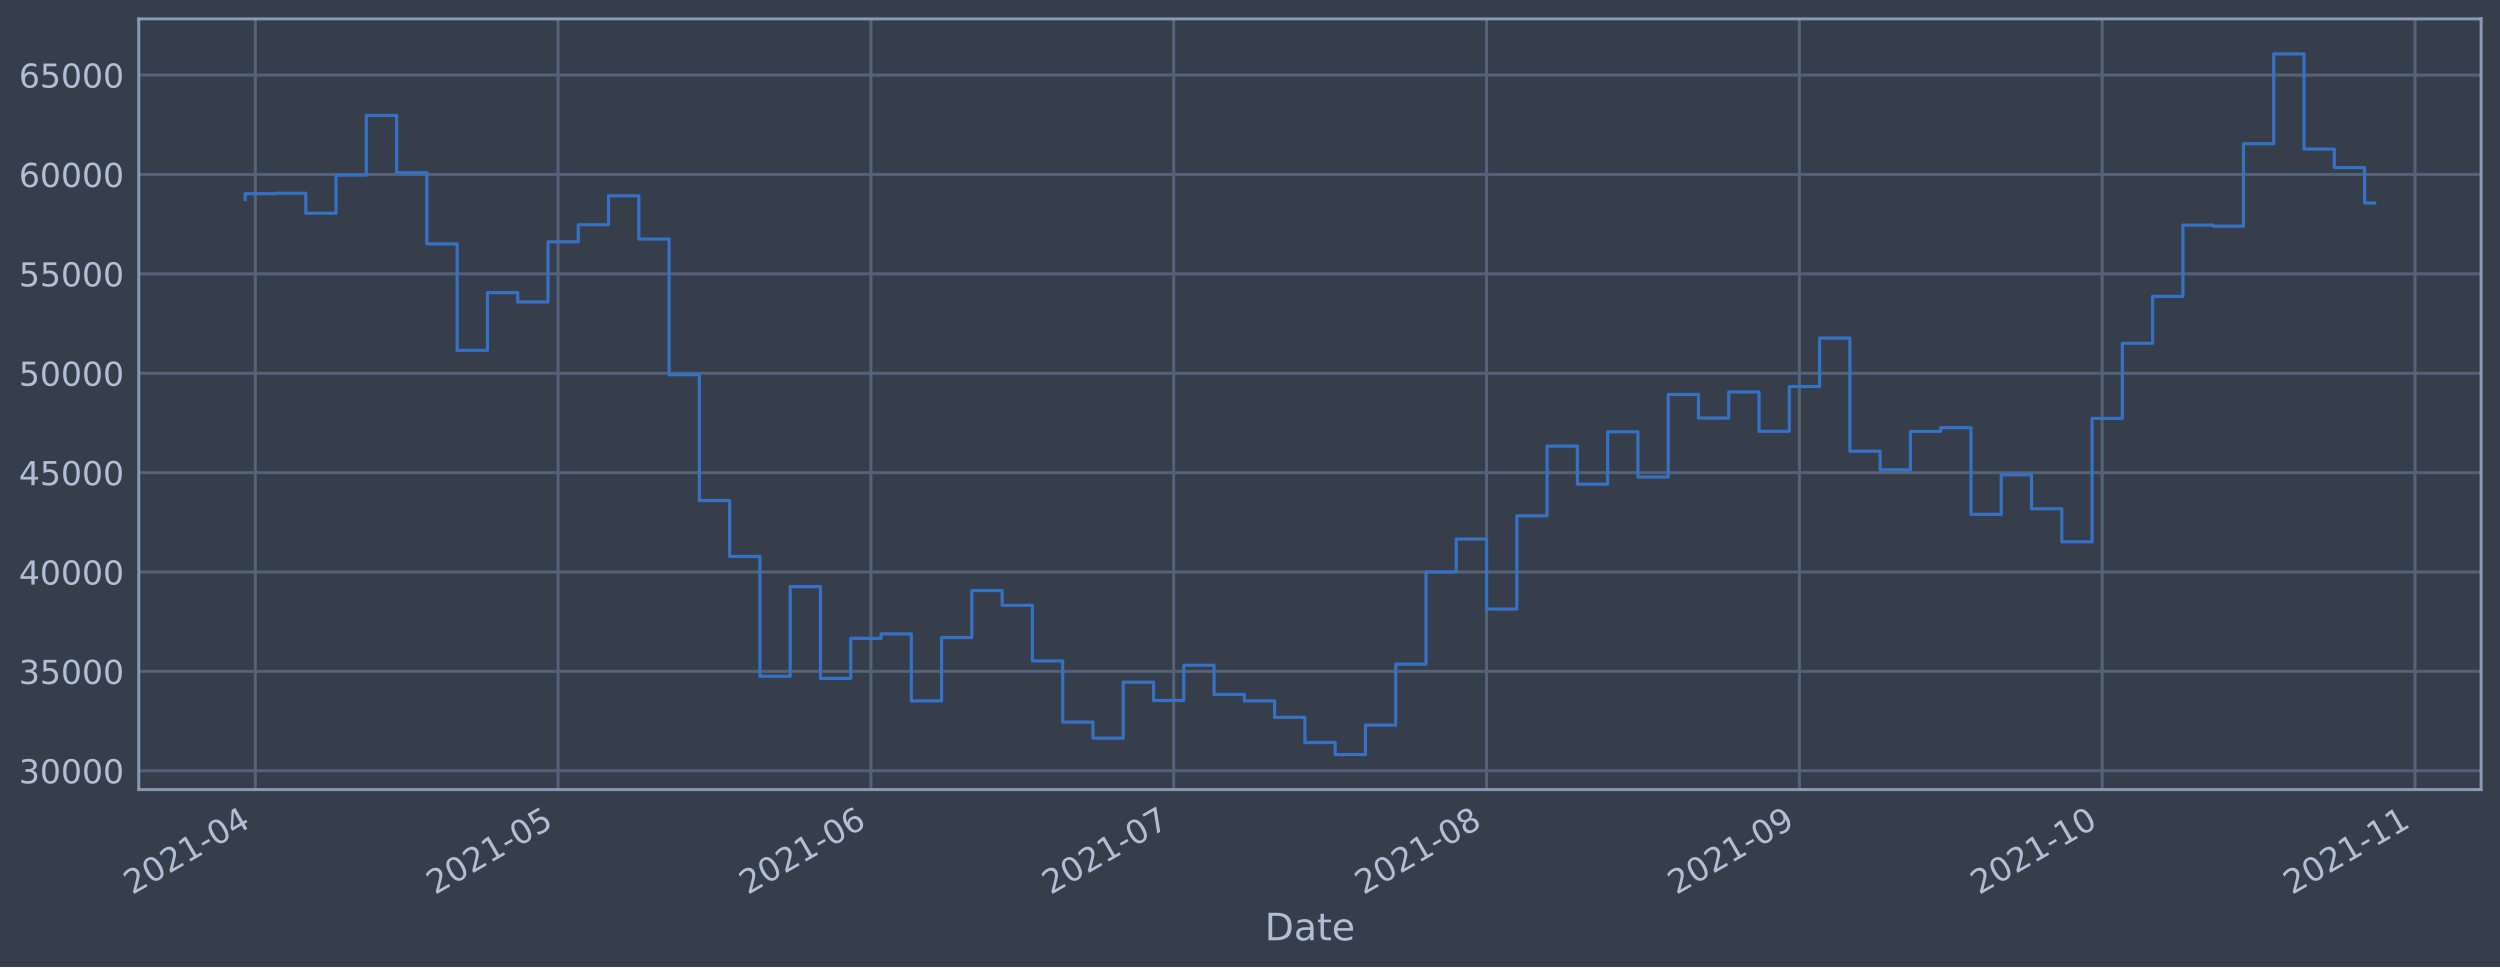
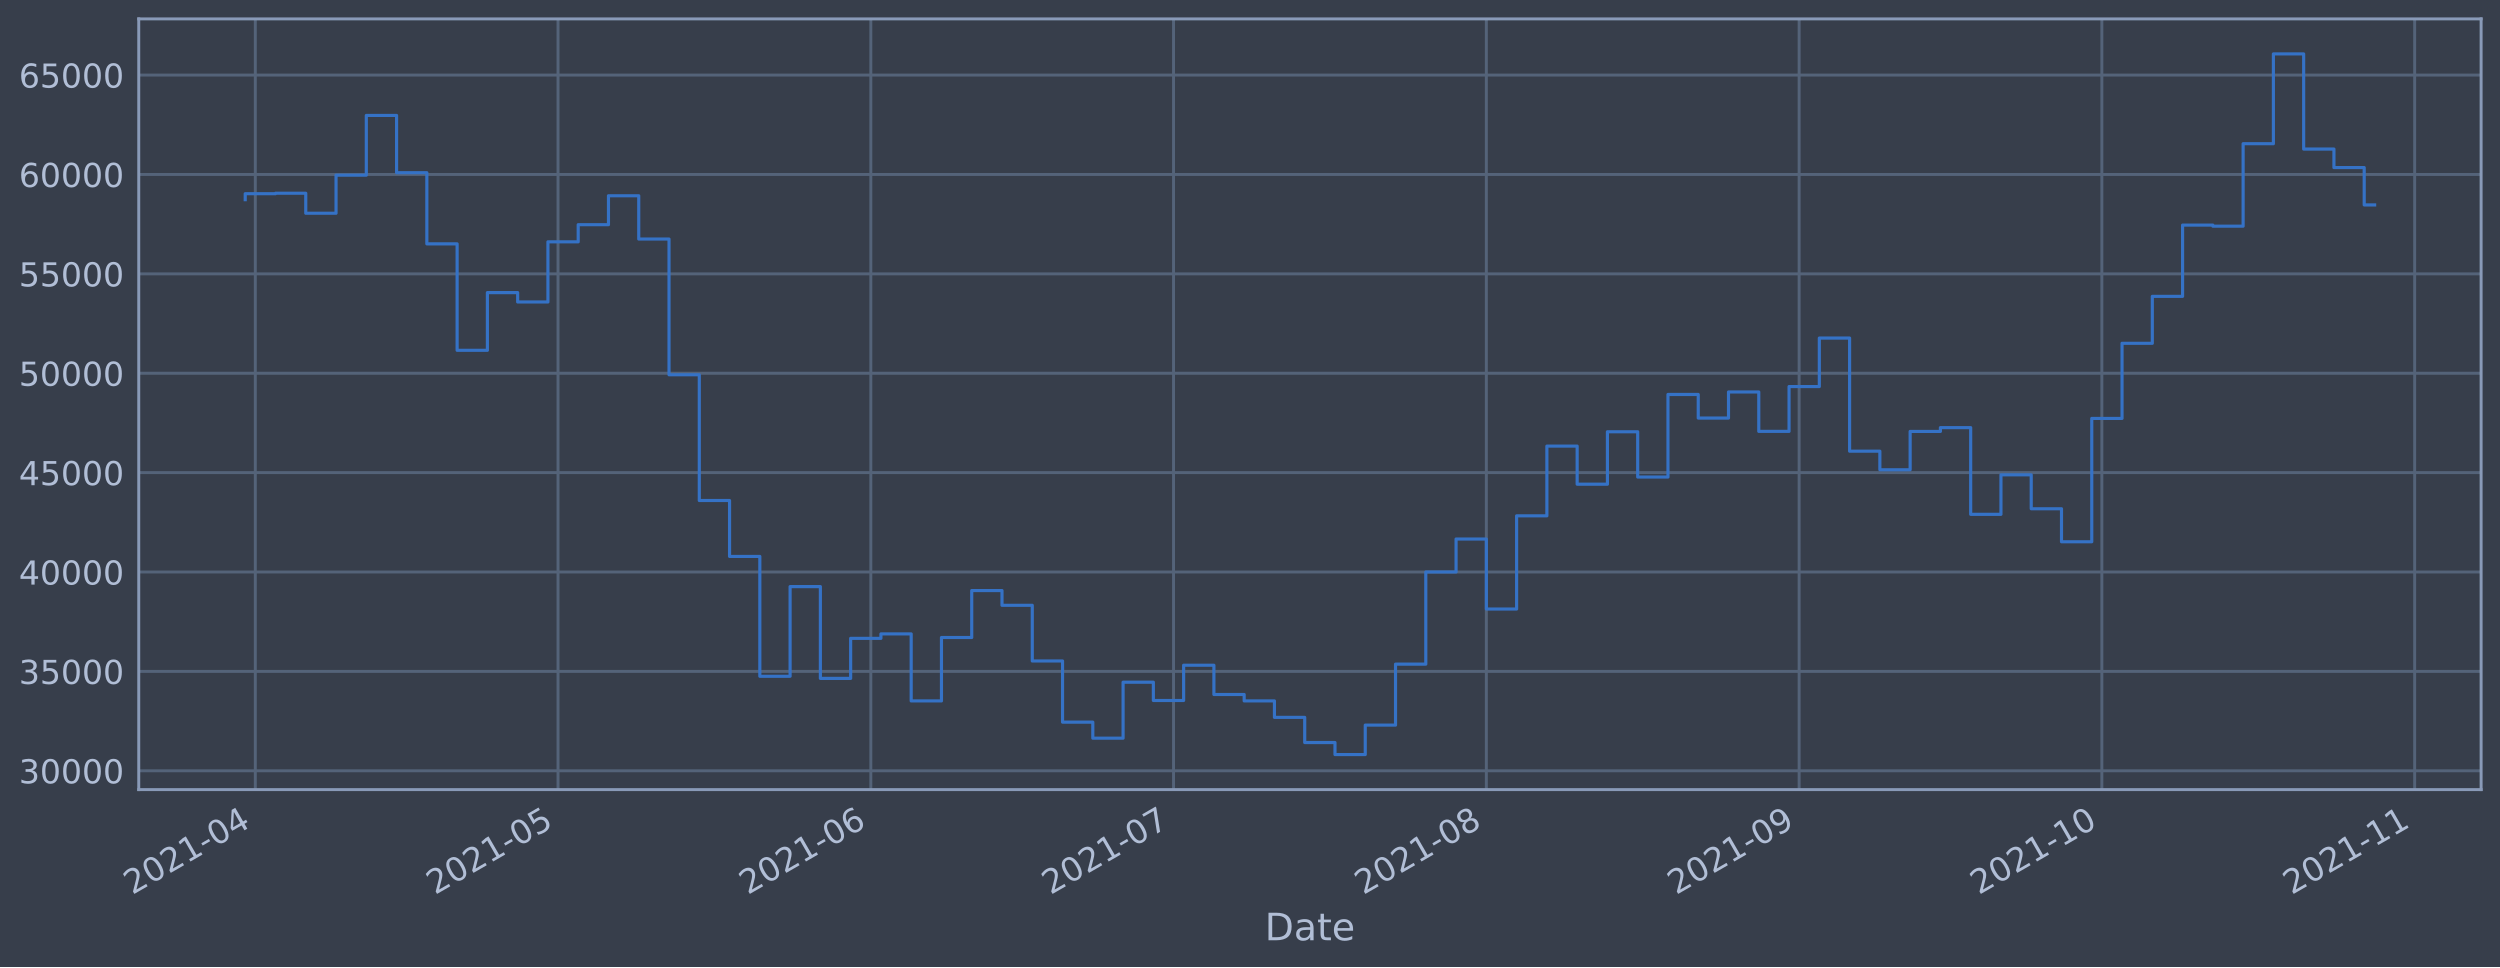
<svg xmlns="http://www.w3.org/2000/svg" xmlns:xlink="http://www.w3.org/1999/xlink" height="368.58pt" version="1.1" viewBox="0 0 952.884 368.58" width="952.884pt">
  <defs>
    <style type="text/css">*{stroke-linecap:butt;stroke-linejoin:round;}</style>
  </defs>
  <g id="figure_1">
    <g id="patch_1">
      <path d="M 0 368.58  L 952.884 368.58  L 952.884 0  L 0 0  z " style="fill:#373e4b;" />
    </g>
    <g id="axes_1">
      <g id="patch_2">
        <path d="M 52.884 300.96  L 945.684 300.96  L 945.684 7.2  L 52.884 7.2  z " style="fill:#373e4b;" />
      </g>
      <g id="matplotlib.axis_1">
        <g id="xtick_1">
          <g id="line2d_1">
-             <path clip-path="url(#p2ea499137d)" d="M 97.312 300.96  L 97.312 7.2  " style="fill:none;stroke:#546379;stroke-linecap:square;stroke-width:1.12;" />
+             <path clip-path="url(#p4ecd872653)" d="M 97.312 300.96  L 97.312 7.2  " style="fill:none;stroke:#546379;stroke-linecap:square;stroke-width:1.12;" />
          </g>
          <g id="line2d_2" />
          <g id="text_1">
-             <g style="fill:#b1bed6;" transform="translate(50.40895 341.1745)rotate(-30)scale(0.126 -0.126)">
+             <g style="fill:#b1bed6;" transform="translate(50.40829 341.1745)rotate(-30)scale(0.126 -0.126)">
              <defs>
                <path d="M 1228 531  L 3431 531  L 3431 0  L 469 0  L 469 531  Q 828 903 1448 1529  Q 2069 2156 2228 2338  Q 2531 2678 2651 2914  Q 2772 3150 2772 3378  Q 2772 3750 2511 3984  Q 2250 4219 1831 4219  Q 1534 4219 1204 4116  Q 875 4013 500 3803  L 500 4441  Q 881 4594 1212 4672  Q 1544 4750 1819 4750  Q 2544 4750 2975 4387  Q 3406 4025 3406 3419  Q 3406 3131 3298 2873  Q 3191 2616 2906 2266  Q 2828 2175 2409 1742  Q 1991 1309 1228 531  z " id="DejaVuSans-32" transform="scale(0.015625)" />
                <path d="M 2034 4250  Q 1547 4250 1301 3770  Q 1056 3291 1056 2328  Q 1056 1369 1301 889  Q 1547 409 2034 409  Q 2525 409 2770 889  Q 3016 1369 3016 2328  Q 3016 3291 2770 3770  Q 2525 4250 2034 4250  z M 2034 4750  Q 2819 4750 3233 4129  Q 3647 3509 3647 2328  Q 3647 1150 3233 529  Q 2819 -91 2034 -91  Q 1250 -91 836 529  Q 422 1150 422 2328  Q 422 3509 836 4129  Q 1250 4750 2034 4750  z " id="DejaVuSans-30" transform="scale(0.015625)" />
                <path d="M 794 531  L 1825 531  L 1825 4091  L 703 3866  L 703 4441  L 1819 4666  L 2450 4666  L 2450 531  L 3481 531  L 3481 0  L 794 0  L 794 531  z " id="DejaVuSans-31" transform="scale(0.015625)" />
                <path d="M 313 2009  L 1997 2009  L 1997 1497  L 313 1497  L 313 2009  z " id="DejaVuSans-2d" transform="scale(0.015625)" />
                <path d="M 2419 4116  L 825 1625  L 2419 1625  L 2419 4116  z M 2253 4666  L 3047 4666  L 3047 1625  L 3713 1625  L 3713 1100  L 3047 1100  L 3047 0  L 2419 0  L 2419 1100  L 313 1100  L 313 1709  L 2253 4666  z " id="DejaVuSans-34" transform="scale(0.015625)" />
              </defs>
              <use xlink:href="#DejaVuSans-32" />
              <use x="63.623" xlink:href="#DejaVuSans-30" />
              <use x="127.246" xlink:href="#DejaVuSans-32" />
              <use x="190.869" xlink:href="#DejaVuSans-31" />
              <use x="254.492" xlink:href="#DejaVuSans-2d" />
              <use x="290.576" xlink:href="#DejaVuSans-30" />
              <use x="354.199" xlink:href="#DejaVuSans-34" />
            </g>
          </g>
        </g>
        <g id="xtick_2">
          <g id="line2d_3">
-             <path clip-path="url(#p2ea499137d)" d="M 212.712 300.96  L 212.712 7.2  " style="fill:none;stroke:#546379;stroke-linecap:square;stroke-width:1.12;" />
+             <path clip-path="url(#p4ecd872653)" d="M 212.691 300.96  L 212.691 7.2  " style="fill:none;stroke:#546379;stroke-linecap:square;stroke-width:1.12;" />
          </g>
          <g id="line2d_4" />
          <g id="text_2">
-             <g style="fill:#b1bed6;" transform="translate(165.8086 341.1745)rotate(-30)scale(0.126 -0.126)">
+             <g style="fill:#b1bed6;" transform="translate(165.7882 341.1745)rotate(-30)scale(0.126 -0.126)">
              <defs>
                <path d="M 691 4666  L 3169 4666  L 3169 4134  L 1269 4134  L 1269 2991  Q 1406 3038 1543 3061  Q 1681 3084 1819 3084  Q 2600 3084 3056 2656  Q 3513 2228 3513 1497  Q 3513 744 3044 326  Q 2575 -91 1722 -91  Q 1428 -91 1123 -41  Q 819 9 494 109  L 494 744  Q 775 591 1075 516  Q 1375 441 1709 441  Q 2250 441 2565 725  Q 2881 1009 2881 1497  Q 2881 1984 2565 2268  Q 2250 2553 1709 2553  Q 1456 2553 1204 2497  Q 953 2441 691 2322  L 691 4666  z " id="DejaVuSans-35" transform="scale(0.015625)" />
              </defs>
              <use xlink:href="#DejaVuSans-32" />
              <use x="63.623" xlink:href="#DejaVuSans-30" />
              <use x="127.246" xlink:href="#DejaVuSans-32" />
              <use x="190.869" xlink:href="#DejaVuSans-31" />
              <use x="254.492" xlink:href="#DejaVuSans-2d" />
              <use x="290.576" xlink:href="#DejaVuSans-30" />
              <use x="354.199" xlink:href="#DejaVuSans-35" />
            </g>
          </g>
        </g>
        <g id="xtick_3">
          <g id="line2d_5">
-             <path clip-path="url(#p2ea499137d)" d="M 331.958 300.96  L 331.958 7.2  " style="fill:none;stroke:#546379;stroke-linecap:square;stroke-width:1.12;" />
+             <path clip-path="url(#p4ecd872653)" d="M 331.917 300.96  L 331.917 7.2  " style="fill:none;stroke:#546379;stroke-linecap:square;stroke-width:1.12;" />
          </g>
          <g id="line2d_6" />
          <g id="text_3">
-             <g style="fill:#b1bed6;" transform="translate(285.055 341.1745)rotate(-30)scale(0.126 -0.126)">
+             <g style="fill:#b1bed6;" transform="translate(285.0141 341.1745)rotate(-30)scale(0.126 -0.126)">
              <defs>
                <path d="M 2113 2584  Q 1688 2584 1439 2293  Q 1191 2003 1191 1497  Q 1191 994 1439 701  Q 1688 409 2113 409  Q 2538 409 2786 701  Q 3034 994 3034 1497  Q 3034 2003 2786 2293  Q 2538 2584 2113 2584  z M 3366 4563  L 3366 3988  Q 3128 4100 2886 4159  Q 2644 4219 2406 4219  Q 1781 4219 1451 3797  Q 1122 3375 1075 2522  Q 1259 2794 1537 2939  Q 1816 3084 2150 3084  Q 2853 3084 3261 2657  Q 3669 2231 3669 1497  Q 3669 778 3244 343  Q 2819 -91 2113 -91  Q 1303 -91 875 529  Q 447 1150 447 2328  Q 447 3434 972 4092  Q 1497 4750 2381 4750  Q 2619 4750 2861 4703  Q 3103 4656 3366 4563  z " id="DejaVuSans-36" transform="scale(0.015625)" />
              </defs>
              <use xlink:href="#DejaVuSans-32" />
              <use x="63.623" xlink:href="#DejaVuSans-30" />
              <use x="127.246" xlink:href="#DejaVuSans-32" />
              <use x="190.869" xlink:href="#DejaVuSans-31" />
              <use x="254.492" xlink:href="#DejaVuSans-2d" />
              <use x="290.576" xlink:href="#DejaVuSans-30" />
              <use x="354.199" xlink:href="#DejaVuSans-36" />
            </g>
          </g>
        </g>
        <g id="xtick_4">
          <g id="line2d_7">
-             <path clip-path="url(#p2ea499137d)" d="M 447.358 300.96  L 447.358 7.2  " style="fill:none;stroke:#546379;stroke-linecap:square;stroke-width:1.12;" />
+             <path clip-path="url(#p4ecd872653)" d="M 447.297 300.96  L 447.297 7.2  " style="fill:none;stroke:#546379;stroke-linecap:square;stroke-width:1.12;" />
          </g>
          <g id="line2d_8" />
          <g id="text_4">
-             <g style="fill:#b1bed6;" transform="translate(400.4546 341.1745)rotate(-30)scale(0.126 -0.126)">
+             <g style="fill:#b1bed6;" transform="translate(400.3941 341.1745)rotate(-30)scale(0.126 -0.126)">
              <defs>
                <path d="M 525 4666  L 3525 4666  L 3525 4397  L 1831 0  L 1172 0  L 2766 4134  L 525 4134  L 525 4666  z " id="DejaVuSans-37" transform="scale(0.015625)" />
              </defs>
              <use xlink:href="#DejaVuSans-32" />
              <use x="63.623" xlink:href="#DejaVuSans-30" />
              <use x="127.246" xlink:href="#DejaVuSans-32" />
              <use x="190.869" xlink:href="#DejaVuSans-31" />
              <use x="254.492" xlink:href="#DejaVuSans-2d" />
              <use x="290.576" xlink:href="#DejaVuSans-30" />
              <use x="354.199" xlink:href="#DejaVuSans-37" />
            </g>
          </g>
        </g>
        <g id="xtick_5">
          <g id="line2d_9">
-             <path clip-path="url(#p2ea499137d)" d="M 566.604 300.96  L 566.604 7.2  " style="fill:none;stroke:#546379;stroke-linecap:square;stroke-width:1.12;" />
+             <path clip-path="url(#p4ecd872653)" d="M 566.523 300.96  L 566.523 7.2  " style="fill:none;stroke:#546379;stroke-linecap:square;stroke-width:1.12;" />
          </g>
          <g id="line2d_10" />
          <g id="text_5">
-             <g style="fill:#b1bed6;" transform="translate(519.701 341.1745)rotate(-30)scale(0.126 -0.126)">
+             <g style="fill:#b1bed6;" transform="translate(519.62 341.1745)rotate(-30)scale(0.126 -0.126)">
              <defs>
                <path d="M 2034 2216  Q 1584 2216 1326 1975  Q 1069 1734 1069 1313  Q 1069 891 1326 650  Q 1584 409 2034 409  Q 2484 409 2743 651  Q 3003 894 3003 1313  Q 3003 1734 2745 1975  Q 2488 2216 2034 2216  z M 1403 2484  Q 997 2584 770 2862  Q 544 3141 544 3541  Q 544 4100 942 4425  Q 1341 4750 2034 4750  Q 2731 4750 3128 4425  Q 3525 4100 3525 3541  Q 3525 3141 3298 2862  Q 3072 2584 2669 2484  Q 3125 2378 3379 2068  Q 3634 1759 3634 1313  Q 3634 634 3220 271  Q 2806 -91 2034 -91  Q 1263 -91 848 271  Q 434 634 434 1313  Q 434 1759 690 2068  Q 947 2378 1403 2484  z M 1172 3481  Q 1172 3119 1398 2916  Q 1625 2713 2034 2713  Q 2441 2713 2670 2916  Q 2900 3119 2900 3481  Q 2900 3844 2670 4047  Q 2441 4250 2034 4250  Q 1625 4250 1398 4047  Q 1172 3844 1172 3481  z " id="DejaVuSans-38" transform="scale(0.015625)" />
              </defs>
              <use xlink:href="#DejaVuSans-32" />
              <use x="63.623" xlink:href="#DejaVuSans-30" />
              <use x="127.246" xlink:href="#DejaVuSans-32" />
              <use x="190.869" xlink:href="#DejaVuSans-31" />
              <use x="254.492" xlink:href="#DejaVuSans-2d" />
              <use x="290.576" xlink:href="#DejaVuSans-30" />
              <use x="354.199" xlink:href="#DejaVuSans-38" />
            </g>
          </g>
        </g>
        <g id="xtick_6">
          <g id="line2d_11">
-             <path clip-path="url(#p2ea499137d)" d="M 685.851 300.96  L 685.851 7.2  " style="fill:none;stroke:#546379;stroke-linecap:square;stroke-width:1.12;" />
+             <path clip-path="url(#p4ecd872653)" d="M 685.749 300.96  L 685.749 7.2  " style="fill:none;stroke:#546379;stroke-linecap:square;stroke-width:1.12;" />
          </g>
          <g id="line2d_12" />
          <g id="text_6">
-             <g style="fill:#b1bed6;" transform="translate(638.9473 341.1745)rotate(-30)scale(0.126 -0.126)">
+             <g style="fill:#b1bed6;" transform="translate(638.8459 341.1745)rotate(-30)scale(0.126 -0.126)">
              <defs>
                <path d="M 703 97  L 703 672  Q 941 559 1184 500  Q 1428 441 1663 441  Q 2288 441 2617 861  Q 2947 1281 2994 2138  Q 2813 1869 2534 1725  Q 2256 1581 1919 1581  Q 1219 1581 811 2004  Q 403 2428 403 3163  Q 403 3881 828 4315  Q 1253 4750 1959 4750  Q 2769 4750 3195 4129  Q 3622 3509 3622 2328  Q 3622 1225 3098 567  Q 2575 -91 1691 -91  Q 1453 -91 1209 -44  Q 966 3 703 97  z M 1959 2075  Q 2384 2075 2632 2365  Q 2881 2656 2881 3163  Q 2881 3666 2632 3958  Q 2384 4250 1959 4250  Q 1534 4250 1286 3958  Q 1038 3666 1038 3163  Q 1038 2656 1286 2365  Q 1534 2075 1959 2075  z " id="DejaVuSans-39" transform="scale(0.015625)" />
              </defs>
              <use xlink:href="#DejaVuSans-32" />
              <use x="63.623" xlink:href="#DejaVuSans-30" />
              <use x="127.246" xlink:href="#DejaVuSans-32" />
              <use x="190.869" xlink:href="#DejaVuSans-31" />
              <use x="254.492" xlink:href="#DejaVuSans-2d" />
              <use x="290.576" xlink:href="#DejaVuSans-30" />
              <use x="354.199" xlink:href="#DejaVuSans-39" />
            </g>
          </g>
        </g>
        <g id="xtick_7">
          <g id="line2d_13">
-             <path clip-path="url(#p2ea499137d)" d="M 801.25 300.96  L 801.25 7.2  " style="fill:none;stroke:#546379;stroke-linecap:square;stroke-width:1.12;" />
+             <path clip-path="url(#p4ecd872653)" d="M 801.129 300.96  L 801.129 7.2  " style="fill:none;stroke:#546379;stroke-linecap:square;stroke-width:1.12;" />
          </g>
          <g id="line2d_14" />
          <g id="text_7">
-             <g style="fill:#b1bed6;" transform="translate(754.347 341.1745)rotate(-30)scale(0.126 -0.126)">
+             <g style="fill:#b1bed6;" transform="translate(754.2259 341.1745)rotate(-30)scale(0.126 -0.126)">
              <use xlink:href="#DejaVuSans-32" />
              <use x="63.623" xlink:href="#DejaVuSans-30" />
              <use x="127.246" xlink:href="#DejaVuSans-32" />
              <use x="190.869" xlink:href="#DejaVuSans-31" />
              <use x="254.492" xlink:href="#DejaVuSans-2d" />
              <use x="290.576" xlink:href="#DejaVuSans-31" />
              <use x="354.199" xlink:href="#DejaVuSans-30" />
            </g>
          </g>
        </g>
        <g id="xtick_8">
          <g id="line2d_15">
-             <path clip-path="url(#p2ea499137d)" d="M 920.497 300.96  L 920.497 7.2  " style="fill:none;stroke:#546379;stroke-linecap:square;stroke-width:1.12;" />
+             <path clip-path="url(#p4ecd872653)" d="M 920.355 300.96  L 920.355 7.2  " style="fill:none;stroke:#546379;stroke-linecap:square;stroke-width:1.12;" />
          </g>
          <g id="line2d_16" />
          <g id="text_8">
-             <g style="fill:#b1bed6;" transform="translate(873.5933 341.1745)rotate(-30)scale(0.126 -0.126)">
+             <g style="fill:#b1bed6;" transform="translate(873.4518 341.1745)rotate(-30)scale(0.126 -0.126)">
              <use xlink:href="#DejaVuSans-32" />
              <use x="63.623" xlink:href="#DejaVuSans-30" />
              <use x="127.246" xlink:href="#DejaVuSans-32" />
              <use x="190.869" xlink:href="#DejaVuSans-31" />
              <use x="254.492" xlink:href="#DejaVuSans-2d" />
              <use x="290.576" xlink:href="#DejaVuSans-31" />
              <use x="354.199" xlink:href="#DejaVuSans-31" />
            </g>
          </g>
        </g>
        <g id="text_9">
          <g style="fill:#b1bed6;" transform="translate(482.0746 358.3856)scale(0.144 -0.144)">
            <defs>
              <path d="M 1259 4147  L 1259 519  L 2022 519  Q 2988 519 3436 956  Q 3884 1394 3884 2338  Q 3884 3275 3436 3711  Q 2988 4147 2022 4147  L 1259 4147  z M 628 4666  L 1925 4666  Q 3281 4666 3915 4102  Q 4550 3538 4550 2338  Q 4550 1131 3912 565  Q 3275 0 1925 0  L 628 0  L 628 4666  z " id="DejaVuSans-44" transform="scale(0.015625)" />
              <path d="M 2194 1759  Q 1497 1759 1228 1600  Q 959 1441 959 1056  Q 959 750 1161 570  Q 1363 391 1709 391  Q 2188 391 2477 730  Q 2766 1069 2766 1631  L 2766 1759  L 2194 1759  z M 3341 1997  L 3341 0  L 2766 0  L 2766 531  Q 2569 213 2275 61  Q 1981 -91 1556 -91  Q 1019 -91 701 211  Q 384 513 384 1019  Q 384 1609 779 1909  Q 1175 2209 1959 2209  L 2766 2209  L 2766 2266  Q 2766 2663 2505 2880  Q 2244 3097 1772 3097  Q 1472 3097 1187 3025  Q 903 2953 641 2809  L 641 3341  Q 956 3463 1253 3523  Q 1550 3584 1831 3584  Q 2591 3584 2966 3190  Q 3341 2797 3341 1997  z " id="DejaVuSans-61" transform="scale(0.015625)" />
              <path d="M 1172 4494  L 1172 3500  L 2356 3500  L 2356 3053  L 1172 3053  L 1172 1153  Q 1172 725 1289 603  Q 1406 481 1766 481  L 2356 481  L 2356 0  L 1766 0  Q 1100 0 847 248  Q 594 497 594 1153  L 594 3053  L 172 3053  L 172 3500  L 594 3500  L 594 4494  L 1172 4494  z " id="DejaVuSans-74" transform="scale(0.015625)" />
              <path d="M 3597 1894  L 3597 1613  L 953 1613  Q 991 1019 1311 708  Q 1631 397 2203 397  Q 2534 397 2845 478  Q 3156 559 3463 722  L 3463 178  Q 3153 47 2828 -22  Q 2503 -91 2169 -91  Q 1331 -91 842 396  Q 353 884 353 1716  Q 353 2575 817 3079  Q 1281 3584 2069 3584  Q 2775 3584 3186 3129  Q 3597 2675 3597 1894  z M 3022 2063  Q 3016 2534 2758 2815  Q 2500 3097 2075 3097  Q 1594 3097 1305 2825  Q 1016 2553 972 2059  L 3022 2063  z " id="DejaVuSans-65" transform="scale(0.015625)" />
            </defs>
            <use xlink:href="#DejaVuSans-44" />
            <use x="77.002" xlink:href="#DejaVuSans-61" />
            <use x="138.281" xlink:href="#DejaVuSans-74" />
            <use x="177.49" xlink:href="#DejaVuSans-65" />
          </g>
        </g>
      </g>
      <g id="matplotlib.axis_2">
        <g id="ytick_1">
          <g id="line2d_17">
-             <path clip-path="url(#p2ea499137d)" d="M 52.884 293.789  L 945.684 293.789  " style="fill:none;stroke:#546379;stroke-linecap:square;stroke-width:1.12;" />
+             <path clip-path="url(#p4ecd872653)" d="M 52.884 293.789  L 945.684 293.789  " style="fill:none;stroke:#546379;stroke-linecap:square;stroke-width:1.12;" />
          </g>
          <g id="line2d_18" />
          <g id="text_10">
            <g style="fill:#b1bed6;" transform="translate(7.2 298.5763)scale(0.126 -0.126)">
              <defs>
                <path d="M 2597 2516  Q 3050 2419 3304 2112  Q 3559 1806 3559 1356  Q 3559 666 3084 287  Q 2609 -91 1734 -91  Q 1441 -91 1130 -33  Q 819 25 488 141  L 488 750  Q 750 597 1062 519  Q 1375 441 1716 441  Q 2309 441 2620 675  Q 2931 909 2931 1356  Q 2931 1769 2642 2001  Q 2353 2234 1838 2234  L 1294 2234  L 1294 2753  L 1863 2753  Q 2328 2753 2575 2939  Q 2822 3125 2822 3475  Q 2822 3834 2567 4026  Q 2313 4219 1838 4219  Q 1578 4219 1281 4162  Q 984 4106 628 3988  L 628 4550  Q 988 4650 1302 4700  Q 1616 4750 1894 4750  Q 2613 4750 3031 4423  Q 3450 4097 3450 3541  Q 3450 3153 3228 2886  Q 3006 2619 2597 2516  z " id="DejaVuSans-33" transform="scale(0.015625)" />
              </defs>
              <use xlink:href="#DejaVuSans-33" />
              <use x="63.623" xlink:href="#DejaVuSans-30" />
              <use x="127.246" xlink:href="#DejaVuSans-30" />
              <use x="190.869" xlink:href="#DejaVuSans-30" />
              <use x="254.492" xlink:href="#DejaVuSans-30" />
            </g>
          </g>
        </g>
        <g id="ytick_2">
          <g id="line2d_19">
-             <path clip-path="url(#p2ea499137d)" d="M 52.884 255.907  L 945.684 255.907  " style="fill:none;stroke:#546379;stroke-linecap:square;stroke-width:1.12;" />
+             <path clip-path="url(#p4ecd872653)" d="M 52.884 255.907  L 945.684 255.907  " style="fill:none;stroke:#546379;stroke-linecap:square;stroke-width:1.12;" />
          </g>
          <g id="line2d_20" />
          <g id="text_11">
            <g style="fill:#b1bed6;" transform="translate(7.2 260.6936)scale(0.126 -0.126)">
              <use xlink:href="#DejaVuSans-33" />
              <use x="63.623" xlink:href="#DejaVuSans-35" />
              <use x="127.246" xlink:href="#DejaVuSans-30" />
              <use x="190.869" xlink:href="#DejaVuSans-30" />
              <use x="254.492" xlink:href="#DejaVuSans-30" />
            </g>
          </g>
        </g>
        <g id="ytick_3">
          <g id="line2d_21">
-             <path clip-path="url(#p2ea499137d)" d="M 52.884 218.024  L 945.684 218.024  " style="fill:none;stroke:#546379;stroke-linecap:square;stroke-width:1.12;" />
+             <path clip-path="url(#p4ecd872653)" d="M 52.884 218.024  L 945.684 218.024  " style="fill:none;stroke:#546379;stroke-linecap:square;stroke-width:1.12;" />
          </g>
          <g id="line2d_22" />
          <g id="text_12">
            <g style="fill:#b1bed6;" transform="translate(7.2 222.811)scale(0.126 -0.126)">
              <use xlink:href="#DejaVuSans-34" />
              <use x="63.623" xlink:href="#DejaVuSans-30" />
              <use x="127.246" xlink:href="#DejaVuSans-30" />
              <use x="190.869" xlink:href="#DejaVuSans-30" />
              <use x="254.492" xlink:href="#DejaVuSans-30" />
            </g>
          </g>
        </g>
        <g id="ytick_4">
          <g id="line2d_23">
-             <path clip-path="url(#p2ea499137d)" d="M 52.884 180.141  L 945.684 180.141  " style="fill:none;stroke:#546379;stroke-linecap:square;stroke-width:1.12;" />
+             <path clip-path="url(#p4ecd872653)" d="M 52.884 180.141  L 945.684 180.141  " style="fill:none;stroke:#546379;stroke-linecap:square;stroke-width:1.12;" />
          </g>
          <g id="line2d_24" />
          <g id="text_13">
            <g style="fill:#b1bed6;" transform="translate(7.2 184.9284)scale(0.126 -0.126)">
              <use xlink:href="#DejaVuSans-34" />
              <use x="63.623" xlink:href="#DejaVuSans-35" />
              <use x="127.246" xlink:href="#DejaVuSans-30" />
              <use x="190.869" xlink:href="#DejaVuSans-30" />
              <use x="254.492" xlink:href="#DejaVuSans-30" />
            </g>
          </g>
        </g>
        <g id="ytick_5">
          <g id="line2d_25">
-             <path clip-path="url(#p2ea499137d)" d="M 52.884 142.259  L 945.684 142.259  " style="fill:none;stroke:#546379;stroke-linecap:square;stroke-width:1.12;" />
+             <path clip-path="url(#p4ecd872653)" d="M 52.884 142.259  L 945.684 142.259  " style="fill:none;stroke:#546379;stroke-linecap:square;stroke-width:1.12;" />
          </g>
          <g id="line2d_26" />
          <g id="text_14">
            <g style="fill:#b1bed6;" transform="translate(7.2 147.0457)scale(0.126 -0.126)">
              <use xlink:href="#DejaVuSans-35" />
              <use x="63.623" xlink:href="#DejaVuSans-30" />
              <use x="127.246" xlink:href="#DejaVuSans-30" />
              <use x="190.869" xlink:href="#DejaVuSans-30" />
              <use x="254.492" xlink:href="#DejaVuSans-30" />
            </g>
          </g>
        </g>
        <g id="ytick_6">
          <g id="line2d_27">
-             <path clip-path="url(#p2ea499137d)" d="M 52.884 104.376  L 945.684 104.376  " style="fill:none;stroke:#546379;stroke-linecap:square;stroke-width:1.12;" />
+             <path clip-path="url(#p4ecd872653)" d="M 52.884 104.376  L 945.684 104.376  " style="fill:none;stroke:#546379;stroke-linecap:square;stroke-width:1.12;" />
          </g>
          <g id="line2d_28" />
          <g id="text_15">
            <g style="fill:#b1bed6;" transform="translate(7.2 109.1631)scale(0.126 -0.126)">
              <use xlink:href="#DejaVuSans-35" />
              <use x="63.623" xlink:href="#DejaVuSans-35" />
              <use x="127.246" xlink:href="#DejaVuSans-30" />
              <use x="190.869" xlink:href="#DejaVuSans-30" />
              <use x="254.492" xlink:href="#DejaVuSans-30" />
            </g>
          </g>
        </g>
        <g id="ytick_7">
          <g id="line2d_29">
-             <path clip-path="url(#p2ea499137d)" d="M 52.884 66.493  L 945.684 66.493  " style="fill:none;stroke:#546379;stroke-linecap:square;stroke-width:1.12;" />
+             <path clip-path="url(#p4ecd872653)" d="M 52.884 66.493  L 945.684 66.493  " style="fill:none;stroke:#546379;stroke-linecap:square;stroke-width:1.12;" />
          </g>
          <g id="line2d_30" />
          <g id="text_16">
            <g style="fill:#b1bed6;" transform="translate(7.2 71.28047)scale(0.126 -0.126)">
              <use xlink:href="#DejaVuSans-36" />
              <use x="63.623" xlink:href="#DejaVuSans-30" />
              <use x="127.246" xlink:href="#DejaVuSans-30" />
              <use x="190.869" xlink:href="#DejaVuSans-30" />
              <use x="254.492" xlink:href="#DejaVuSans-30" />
            </g>
          </g>
        </g>
        <g id="ytick_8">
          <g id="line2d_31">
-             <path clip-path="url(#p2ea499137d)" d="M 52.884 28.611  L 945.684 28.611  " style="fill:none;stroke:#546379;stroke-linecap:square;stroke-width:1.12;" />
+             <path clip-path="url(#p4ecd872653)" d="M 52.884 28.611  L 945.684 28.611  " style="fill:none;stroke:#546379;stroke-linecap:square;stroke-width:1.12;" />
          </g>
          <g id="line2d_32" />
          <g id="text_17">
            <g style="fill:#b1bed6;" transform="translate(7.2 33.39783)scale(0.126 -0.126)">
              <use xlink:href="#DejaVuSans-36" />
              <use x="63.623" xlink:href="#DejaVuSans-35" />
              <use x="127.246" xlink:href="#DejaVuSans-30" />
              <use x="190.869" xlink:href="#DejaVuSans-30" />
              <use x="254.492" xlink:href="#DejaVuSans-30" />
            </g>
          </g>
        </g>
      </g>
      <g id="line2d_33">
-         <path clip-path="url(#p2ea499137d)" d="M 93.466 76.115  L 93.466 73.833  L 105.006 73.833  L 105.006 73.66  L 116.546 73.66  L 116.546 81.278  L 128.085 81.278  L 128.085 66.76  L 139.625 66.76  L 139.625 43.998  L 151.165 43.998  L 151.165 65.834  L 162.705 65.834  L 162.705 92.951  L 174.245 92.951  L 174.245 133.522  L 185.785 133.522  L 185.785 111.523  L 197.325 111.523  L 197.325 115.103  L 208.865 115.103  L 208.865 92.174  L 220.405 92.174  L 220.405 85.638  L 231.945 85.638  L 231.945 74.609  L 243.485 74.609  L 243.485 91.117  L 255.025 91.117  L 255.025 142.846  L 266.565 142.846  L 266.565 190.777  L 278.105 190.777  L 278.105 212.082  L 289.645 212.082  L 289.645 257.766  L 301.185 257.766  L 301.185 223.585  L 312.725 223.585  L 312.725 258.576  L 324.265 258.576  L 324.265 243.31  L 335.805 243.31  L 335.805 241.621  L 347.345 241.621  L 347.345 267.159  L 358.885 267.159  L 358.885 242.992  L 370.425 242.992  L 370.425 225.094  L 381.965 225.094  L 381.965 230.716  L 393.505 230.716  L 393.505 251.935  L 405.045 251.935  L 405.045 275.245  L 416.585 275.245  L 416.585 281.359  L 428.125 281.359  L 428.125 260.023  L 439.665 260.023  L 439.665 266.992  L 451.205 266.992  L 451.205 253.563  L 462.745 253.563  L 462.745 264.703  L 474.284 264.703  L 474.284 267.153  L 485.824 267.153  L 485.824 273.434  L 497.364 273.434  L 497.364 283.021  L 508.904 283.021  L 508.904 287.607  L 520.444 287.607  L 520.444 276.379  L 531.984 276.379  L 531.984 253.14  L 543.524 253.14  L 543.524 218.005  L 555.064 218.005  L 555.064 205.454  L 566.604 205.454  L 566.604 232.131  L 578.144 232.131  L 578.144 196.613  L 589.684 196.613  L 589.684 170.038  L 601.224 170.038  L 601.224 184.553  L 612.764 184.553  L 612.764 164.561  L 624.304 164.561  L 624.304 181.824  L 635.844 181.824  L 635.844 150.35  L 647.384 150.35  L 647.384 159.347  L 658.924 159.347  L 658.924 149.404  L 670.464 149.404  L 670.464 164.422  L 682.004 164.422  L 682.004 147.342  L 693.544 147.342  L 693.544 128.855  L 705.084 128.855  L 705.084 171.971  L 716.624 171.971  L 716.624 179.044  L 728.164 179.044  L 728.164 164.442  L 739.704 164.442  L 739.704 162.991  L 751.244 162.991  L 751.244 196.04  L 762.784 196.04  L 762.784 180.983  L 774.324 180.983  L 774.324 193.911  L 785.864 193.911  L 785.864 206.49  L 797.404 206.49  L 797.404 159.479  L 808.944 159.479  L 808.944 130.85  L 820.484 130.85  L 820.484 112.958  L 832.023 112.958  L 832.023 85.798  L 843.563 85.798  L 843.563 86.21  L 855.103 86.21  L 855.103 54.779  L 866.643 54.779  L 866.643 20.553  L 878.183 20.553  L 878.183 56.816  L 889.723 56.816  L 889.723 63.878  L 901.263 63.878  L 901.263 77.38  L 905.102 77.38  L 905.102 77.38  " style="fill:none;stroke:#3572c6;stroke-linecap:square;stroke-width:1.2;" />
+         <path clip-path="url(#p4ecd872653)" d="M 93.466 76.115  L 93.466 73.833  L 105.004 73.833  L 105.004 73.66  L 116.542 73.66  L 116.542 81.278  L 128.08 81.278  L 128.08 66.76  L 139.618 66.76  L 139.618 43.998  L 151.156 43.998  L 151.156 65.834  L 162.694 65.834  L 162.694 92.951  L 174.232 92.951  L 174.232 133.522  L 185.77 133.522  L 185.77 111.523  L 197.308 111.523  L 197.308 115.103  L 208.845 115.103  L 208.845 92.174  L 220.383 92.174  L 220.383 85.638  L 231.921 85.638  L 231.921 74.609  L 243.459 74.609  L 243.459 91.117  L 254.997 91.117  L 254.997 142.846  L 266.535 142.846  L 266.535 190.777  L 278.073 190.777  L 278.073 212.082  L 289.611 212.082  L 289.611 257.766  L 301.149 257.766  L 301.149 223.585  L 312.687 223.585  L 312.687 258.576  L 324.225 258.576  L 324.225 243.31  L 335.763 243.31  L 335.763 241.621  L 347.301 241.621  L 347.301 267.159  L 358.839 267.159  L 358.839 242.992  L 370.377 242.992  L 370.377 225.094  L 381.915 225.094  L 381.915 230.716  L 393.453 230.716  L 393.453 251.935  L 404.991 251.935  L 404.991 275.245  L 416.529 275.245  L 416.529 281.359  L 428.067 281.359  L 428.067 260.023  L 439.605 260.023  L 439.605 266.992  L 451.143 266.992  L 451.143 253.563  L 462.681 253.563  L 462.681 264.703  L 474.219 264.703  L 474.219 267.153  L 485.757 267.153  L 485.757 273.434  L 497.295 273.434  L 497.295 283.021  L 508.833 283.021  L 508.833 287.607  L 520.371 287.607  L 520.371 276.379  L 531.909 276.379  L 531.909 253.14  L 543.447 253.14  L 543.447 218.005  L 554.985 218.005  L 554.985 205.454  L 566.523 205.454  L 566.523 232.131  L 578.061 232.131  L 578.061 196.613  L 589.599 196.613  L 589.599 170.038  L 601.137 170.038  L 601.137 184.553  L 612.675 184.553  L 612.675 164.561  L 624.213 164.561  L 624.213 181.824  L 635.751 181.824  L 635.751 150.35  L 647.289 150.35  L 647.289 159.347  L 658.827 159.347  L 658.827 149.404  L 670.365 149.404  L 670.365 164.422  L 681.903 164.422  L 681.903 147.342  L 693.441 147.342  L 693.441 128.855  L 704.979 128.855  L 704.979 171.971  L 716.517 171.971  L 716.517 179.044  L 728.055 179.044  L 728.055 164.442  L 739.593 164.442  L 739.593 162.991  L 751.131 162.991  L 751.131 196.04  L 762.669 196.04  L 762.669 180.983  L 774.207 180.983  L 774.207 193.911  L 785.745 193.911  L 785.745 206.49  L 797.283 206.49  L 797.283 159.479  L 808.821 159.479  L 808.821 130.85  L 820.359 130.85  L 820.359 112.958  L 831.897 112.958  L 831.897 85.798  L 843.435 85.798  L 843.435 86.21  L 854.973 86.21  L 854.973 54.779  L 866.511 54.779  L 866.511 20.553  L 878.049 20.553  L 878.049 56.816  L 889.587 56.816  L 889.587 63.878  L 901.125 63.878  L 901.125 78.108  L 905.102 78.108  L 905.102 78.108  " style="fill:none;stroke:#3572c6;stroke-linecap:square;stroke-width:1.2;" />
      </g>
      <g id="patch_3">
        <path d="M 52.884 300.96  L 52.884 7.2  " style="fill:none;stroke:#899ab8;stroke-linecap:square;stroke-linejoin:miter;stroke-width:1.12;" />
      </g>
      <g id="patch_4">
        <path d="M 945.684 300.96  L 945.684 7.2  " style="fill:none;stroke:#899ab8;stroke-linecap:square;stroke-linejoin:miter;stroke-width:1.12;" />
      </g>
      <g id="patch_5">
        <path d="M 52.884 300.96  L 945.684 300.96  " style="fill:none;stroke:#899ab8;stroke-linecap:square;stroke-linejoin:miter;stroke-width:1.12;" />
      </g>
      <g id="patch_6">
        <path d="M 52.884 7.2  L 945.684 7.2  " style="fill:none;stroke:#899ab8;stroke-linecap:square;stroke-linejoin:miter;stroke-width:1.12;" />
      </g>
    </g>
  </g>
  <defs>
-     <clipPath id="p2ea499137d">
+     <clipPath id="p4ecd872653">
      <rect height="293.76" width="892.8" x="52.884" y="7.2" />
    </clipPath>
  </defs>
</svg>
